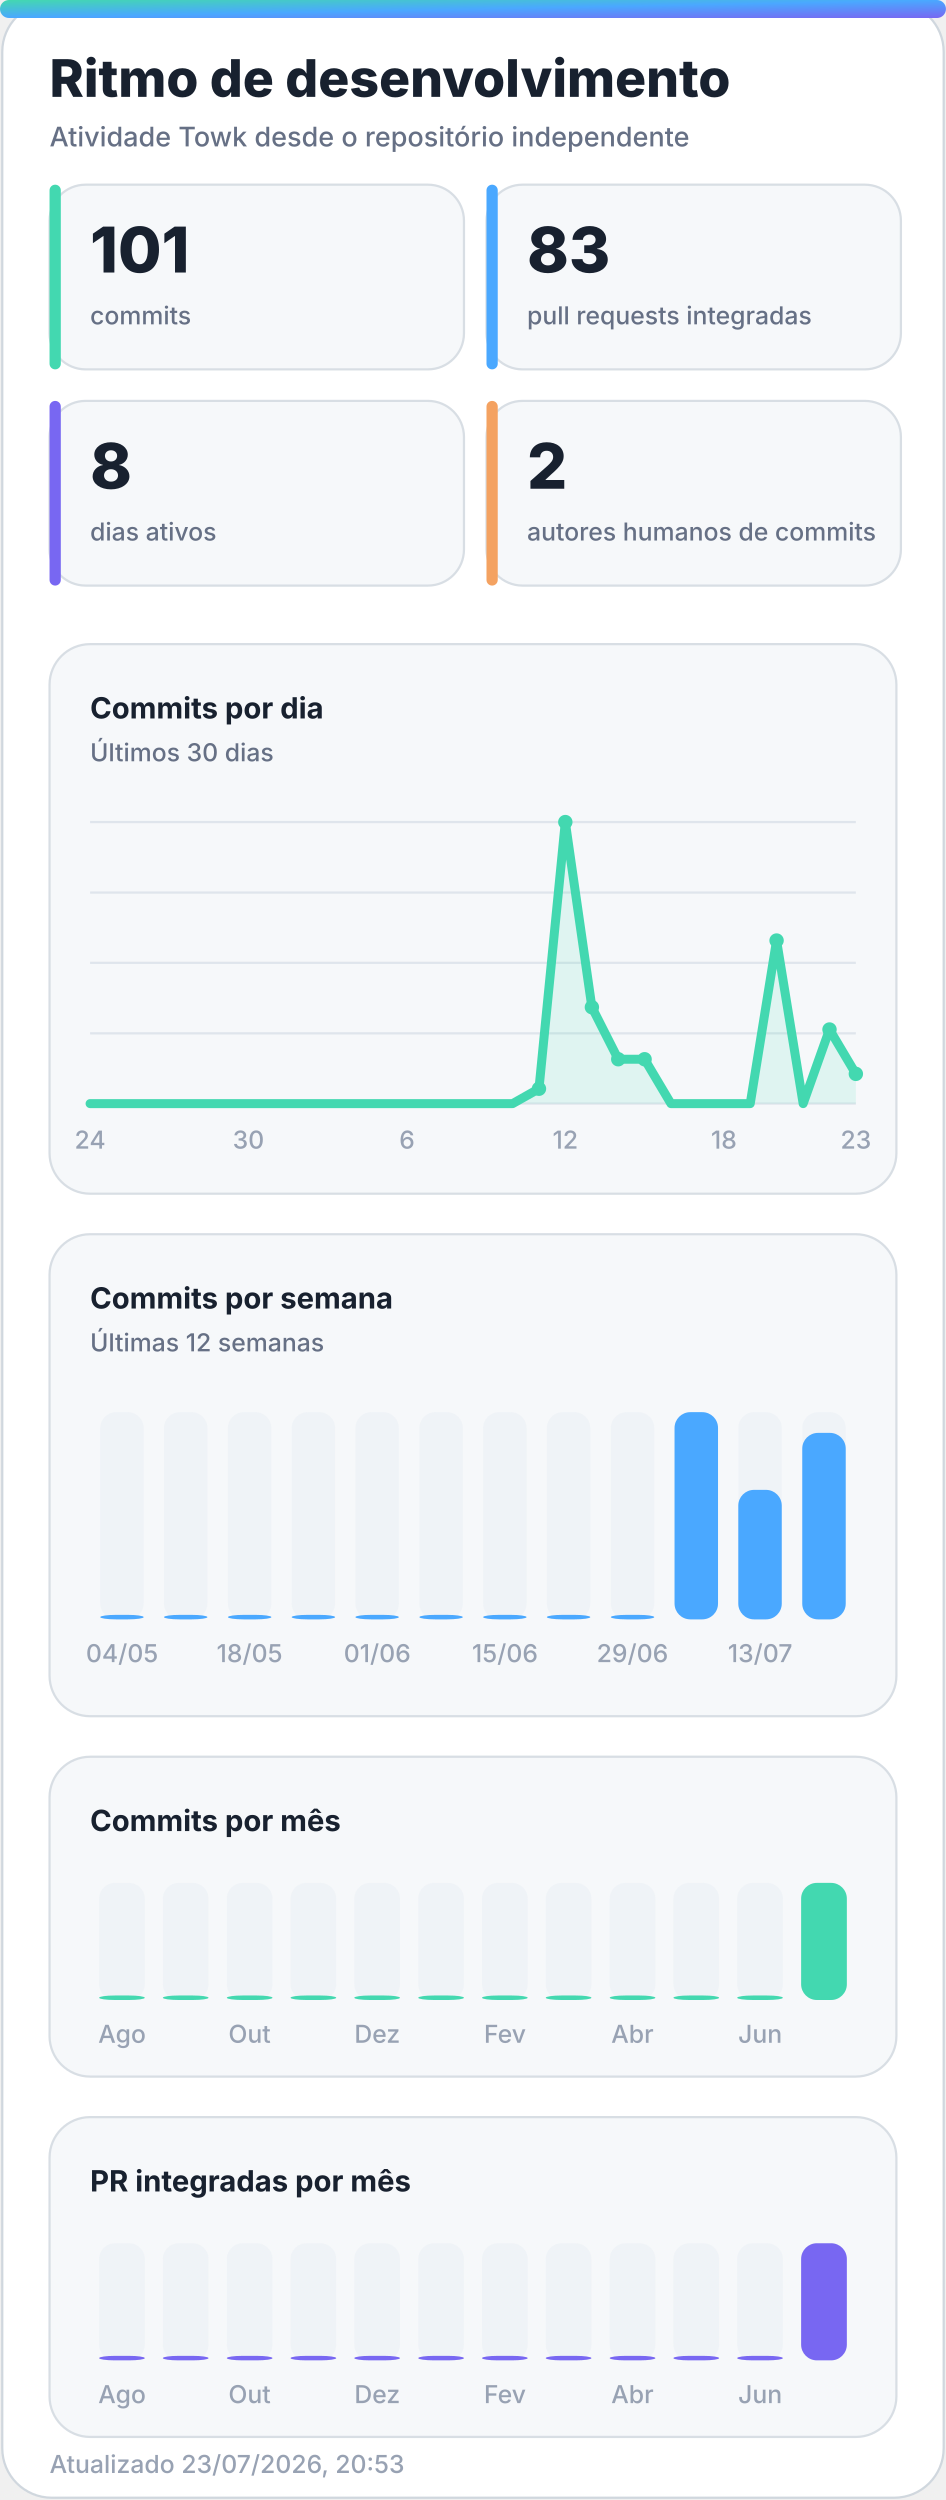
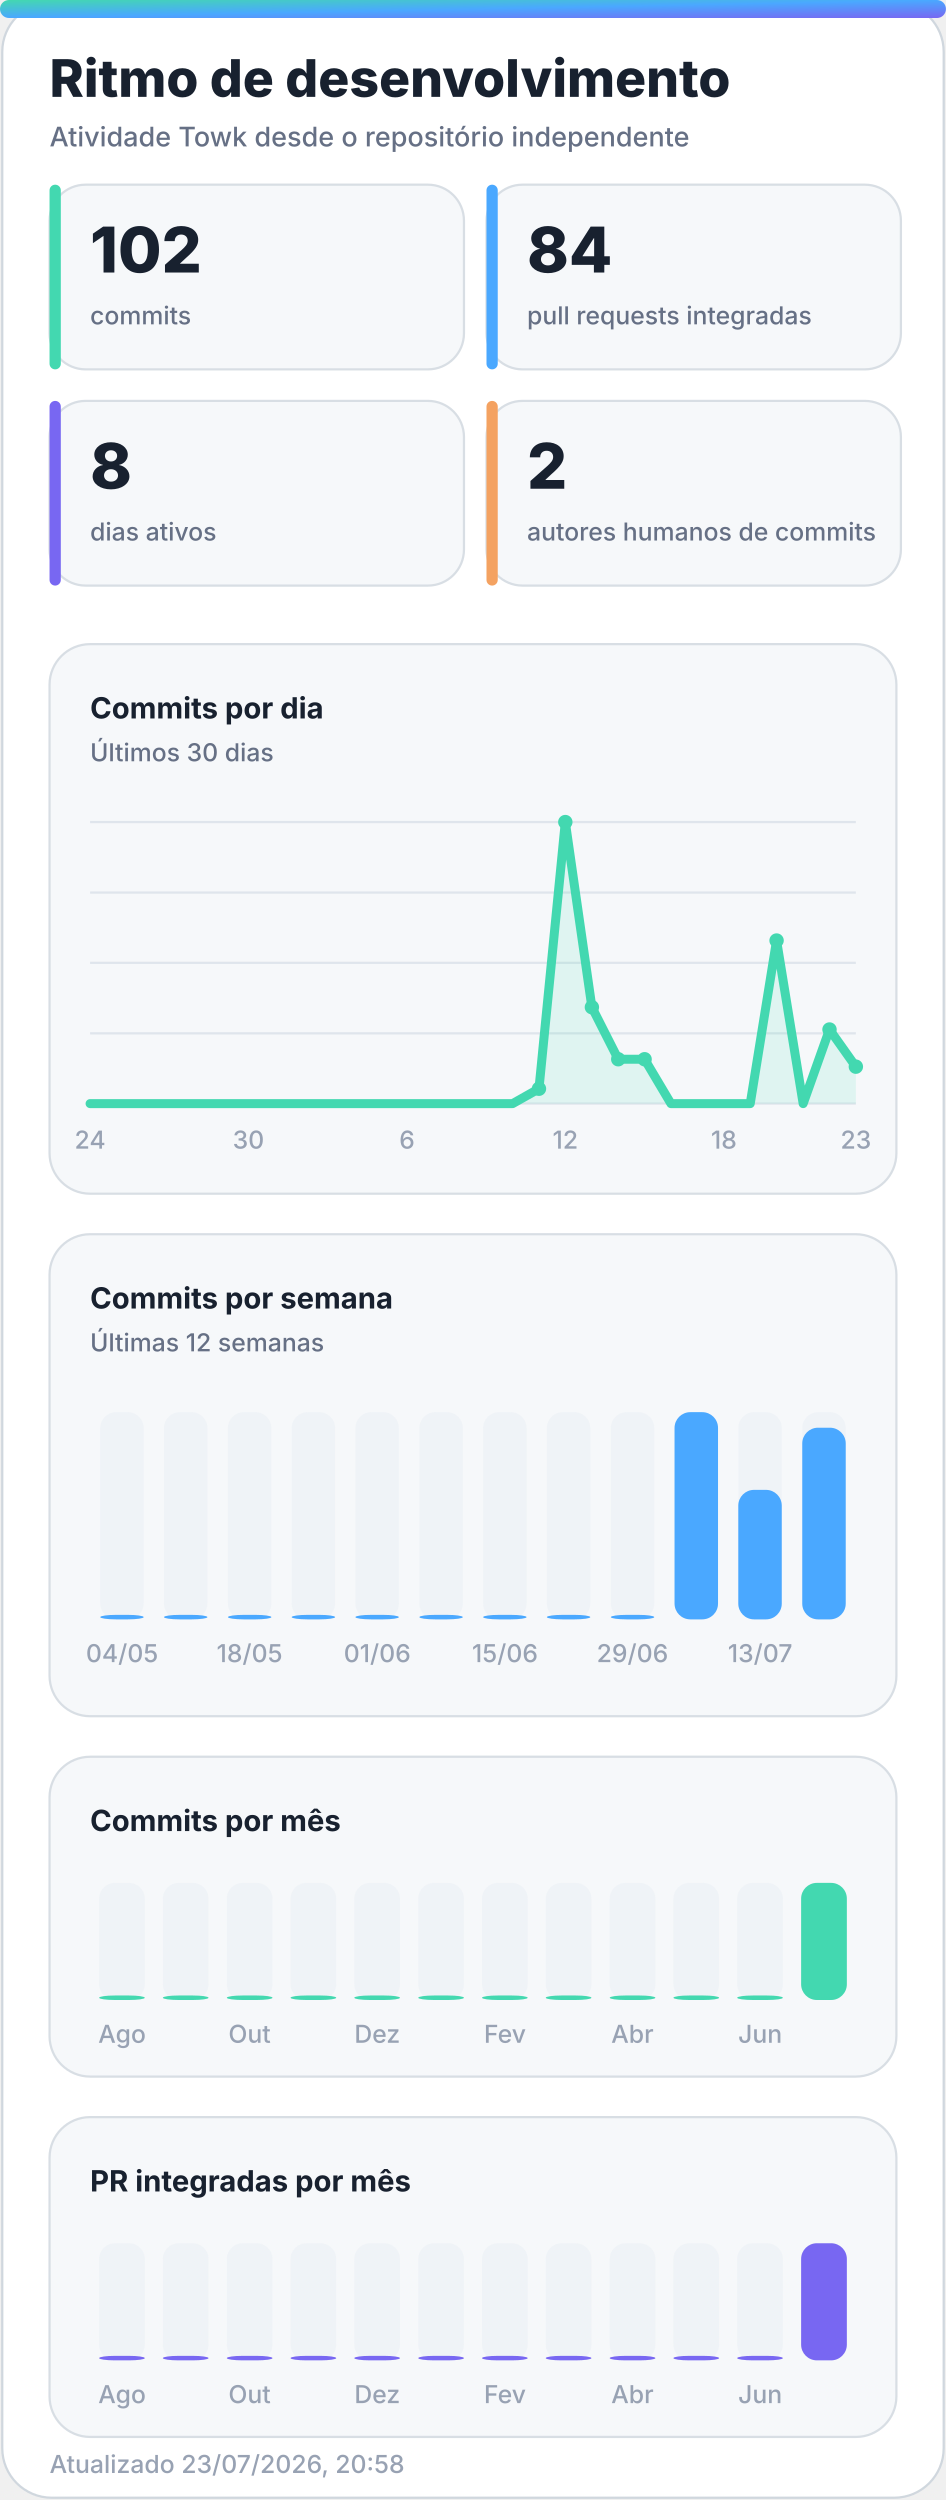
<svg xmlns="http://www.w3.org/2000/svg" width="420" height="1110" viewBox="0 0 420 1110" role="img" aria-labelledby="title desc">
  <defs>
    <linearGradient id="accent" x1="0" y1="0" x2="1" y2="1">
      <stop offset="0%" stop-color="#43d8b0" />
      <stop offset="50%" stop-color="#4aa8ff" />
      <stop offset="100%" stop-color="#7867f2" />
    </linearGradient>
    <linearGradient id="accent-soft" x1="0" y1="0" x2="1" y2="1">
      <stop offset="0%" stop-color="#43d8b0" stop-opacity="0.24" />
      <stop offset="100%" stop-color="#7867f2" stop-opacity="0.18" />
    </linearGradient>
    <filter id="glow" x="-30%" y="-30%" width="160%" height="160%">
      <feGaussianBlur stdDeviation="18" />
    </filter>
  </defs>
  <style>
    .bg { fill: #ffffff; stroke: #d0d7de; }
    .panel { fill: #f6f8fa; stroke: #d8dee4; }
    .panel-strong { fill: #eef7ff; stroke: #b6d8ff; }
    .ink { fill: #18212f; }
    .muted { fill: #667085; }
    .faint { fill: #98a2b3; }
    .grid { stroke: #dfe5ec; }
    .track { fill: #e7edf3; }
    .title { font: 800 28px -apple-system, BlinkMacSystemFont, "Segoe UI", sans-serif; }
    .subtitle { font: 500 14px -apple-system, BlinkMacSystemFont, "Segoe UI", sans-serif; }
    .kpi { font: 800 32px -apple-system, BlinkMacSystemFont, "Segoe UI", sans-serif; }
    .label { font: 650 13px -apple-system, BlinkMacSystemFont, "Segoe UI", sans-serif; }
    .small { font: 500 11px -apple-system, BlinkMacSystemFont, "Segoe UI", sans-serif; }
    .body { font: 600 13px -apple-system, BlinkMacSystemFont, "Segoe UI", sans-serif; }
    .hero-eyebrow { font: 800 14px -apple-system, BlinkMacSystemFont, "Segoe UI", sans-serif; letter-spacing: 2px; }
    .hero-title { font: 850 48px -apple-system, BlinkMacSystemFont, "Segoe UI", sans-serif; }
    .hero-subtitle { font: 550 19px -apple-system, BlinkMacSystemFont, "Segoe UI", sans-serif; }
    .chip { font: 700 12px -apple-system, BlinkMacSystemFont, "Segoe UI", sans-serif; }
    @media (prefers-color-scheme: dark) {
      .bg { fill: #0d1117; stroke: #30363d; }
      .panel { fill: #161b22; stroke: #30363d; }
      .panel-strong { fill: #10263a; stroke: #244d70; }
      .ink { fill: #f0f6fc; }
      .muted { fill: #a7b0bc; }
      .faint { fill: #7d8590; }
      .grid { stroke: #30363d; }
      .track { fill: #27313d; }
    }
  </style>
  <rect class="bg" x="1" y="1" width="418" height="1108" rx="22" />
  <rect x="0" y="0" width="420" height="8" rx="4" fill="url(#accent)" />
  <text class="title ink" x="22" y="43" style="font-size:23px">Ritmo de desenvolvimento</text>
  <text class="subtitle muted" x="22" y="65" style="font-size:12px">Atividade Towk desde o repositório independente</text>
  <g>
    <rect class="panel" x="22" y="82" width="184" height="82" rx="16" />
    <rect x="22" y="82" width="5" height="82" rx="2.5" fill="#43d8b0" />
-     <text class="kpi ink" x="40" y="121" style="font-size:28px">101</text>
+     <text class="kpi ink" x="40" y="121" style="font-size:28px">102</text>
    <text class="small muted" x="40" y="144">commits</text>
  </g>
  <g>
    <rect class="panel" x="216" y="82" width="184" height="82" rx="16" />
    <rect x="216" y="82" width="5" height="82" rx="2.5" fill="#4aa8ff" />
-     <text class="kpi ink" x="234" y="121" style="font-size:28px">83</text>
+     <text class="kpi ink" x="234" y="121" style="font-size:28px">84</text>
    <text class="small muted" x="234" y="144">pull requests integradas</text>
  </g>
  <g>
    <rect class="panel" x="22" y="178" width="184" height="82" rx="16" />
    <rect x="22" y="178" width="5" height="82" rx="2.5" fill="#7867f2" />
    <text class="kpi ink" x="40" y="217" style="font-size:28px">8</text>
    <text class="small muted" x="40" y="240">dias ativos</text>
  </g>
  <g>
    <rect class="panel" x="216" y="178" width="184" height="82" rx="16" />
    <rect x="216" y="178" width="5" height="82" rx="2.5" fill="#f4a261" />
    <text class="kpi ink" x="234" y="217" style="font-size:28px">2</text>
    <text class="small muted" x="234" y="240">autores humanos de commits</text>
  </g>
  <g>
    <rect class="panel" x="22" y="286" width="376" height="244" rx="18" />
    <text class="label ink" x="40" y="319">Commits por dia</text>
    <text class="small muted" x="40" y="338">Últimos 30 dias</text>
    <line class="grid" x1="40" y1="365.0" x2="380" y2="365.0" stroke-width="1" />
    <line class="grid" x1="40" y1="396.3" x2="380" y2="396.3" stroke-width="1" />
    <line class="grid" x1="40" y1="427.5" x2="380" y2="427.5" stroke-width="1" />
    <line class="grid" x1="40" y1="458.8" x2="380" y2="458.8" stroke-width="1" />
    <line class="grid" x1="40" y1="490.0" x2="380" y2="490.0" stroke-width="1" />
-     <polygon points="40,490 40.0,490.0 51.7,490.0 63.4,490.0 75.2,490.0 86.9,490.0 98.6,490.0 110.3,490.0 122.1,490.0 133.8,490.0 145.5,490.0 157.2,490.0 169.0,490.0 180.7,490.0 192.4,490.0 204.1,490.0 215.9,490.0 227.6,490.0 239.3,483.4 251.0,365.0 262.8,447.2 274.5,470.3 286.2,470.3 297.9,490.0 309.7,490.0 321.4,490.0 333.1,490.0 344.8,417.6 356.6,490.0 368.3,457.1 380.0,476.8 380,490" fill="#43d8b0" opacity="0.13" />
-     <polyline points="40.0,490.0 51.7,490.0 63.4,490.0 75.2,490.0 86.9,490.0 98.6,490.0 110.3,490.0 122.1,490.0 133.8,490.0 145.5,490.0 157.2,490.0 169.0,490.0 180.7,490.0 192.4,490.0 204.1,490.0 215.9,490.0 227.6,490.0 239.3,483.4 251.0,365.0 262.8,447.2 274.5,470.3 286.2,470.3 297.9,490.0 309.7,490.0 321.4,490.0 333.1,490.0 344.8,417.6 356.6,490.0 368.3,457.1 380.0,476.8" fill="none" stroke="#43d8b0" stroke-width="4" stroke-linecap="round" stroke-linejoin="round" />
+     <polygon points="40,490 40.0,490.0 51.7,490.0 63.4,490.0 75.2,490.0 86.9,490.0 98.6,490.0 110.3,490.0 122.1,490.0 133.8,490.0 145.5,490.0 157.2,490.0 169.0,490.0 180.7,490.0 192.4,490.0 204.1,490.0 215.9,490.0 227.6,490.0 239.3,483.4 251.0,365.0 262.8,447.2 274.5,470.3 286.2,470.3 297.9,490.0 309.7,490.0 321.4,490.0 333.1,490.0 344.8,417.6 356.6,490.0 368.3,457.1 380.0,473.6 380,490" fill="#43d8b0" opacity="0.13" />
+     <polyline points="40.0,490.0 51.7,490.0 63.4,490.0 75.2,490.0 86.9,490.0 98.6,490.0 110.3,490.0 122.1,490.0 133.8,490.0 145.5,490.0 157.2,490.0 169.0,490.0 180.7,490.0 192.4,490.0 204.1,490.0 215.9,490.0 227.6,490.0 239.3,483.4 251.0,365.0 262.8,447.2 274.5,470.3 286.2,470.3 297.9,490.0 309.7,490.0 321.4,490.0 333.1,490.0 344.8,417.6 356.6,490.0 368.3,457.1 380.0,473.6" fill="none" stroke="#43d8b0" stroke-width="4" stroke-linecap="round" stroke-linejoin="round" />
    <circle cx="239.3" cy="483.4" r="3.2" fill="#43d8b0" />
    <circle cx="251.0" cy="365.0" r="3.2" fill="#43d8b0" />
    <circle cx="262.8" cy="447.2" r="3.2" fill="#43d8b0" />
    <circle cx="274.5" cy="470.3" r="3.2" fill="#43d8b0" />
    <circle cx="286.2" cy="470.3" r="3.2" fill="#43d8b0" />
    <circle cx="344.8" cy="417.6" r="3.2" fill="#43d8b0" />
    <circle cx="368.3" cy="457.1" r="3.2" fill="#43d8b0" />
-     <circle cx="380.0" cy="476.8" r="3.2" fill="#43d8b0" />
+     <circle cx="380.0" cy="473.6" r="3.2" fill="#43d8b0" />
    <text class="small faint" x="40.0" y="510" text-anchor="middle">24</text>
    <text class="small faint" x="110.3" y="510" text-anchor="middle">30</text>
    <text class="small faint" x="180.7" y="510" text-anchor="middle">6</text>
    <text class="small faint" x="251.0" y="510" text-anchor="middle">12</text>
    <text class="small faint" x="321.4" y="510" text-anchor="middle">18</text>
    <text class="small faint" x="380.0" y="510" text-anchor="middle">23</text>
  </g>
  <g>
    <rect class="panel" x="22" y="548" width="376" height="214" rx="18" />
    <text class="label ink" x="40" y="581">Commits por semana</text>
    <text class="small muted" x="40" y="600">Últimas 12 semanas</text>
    <g>
      <rect class="track" x="44.5" y="627" width="19.3" height="92" rx="7.0" opacity="0.44" />
      <rect x="44.5" y="717.0" width="19.3" height="2.0" rx="7.0" fill="#4aa8ff" />
      <text class="small faint" x="54.2" y="738" text-anchor="middle">04/05</text>
    </g>
    <g>
      <rect class="track" x="72.8" y="627" width="19.3" height="92" rx="7.0" opacity="0.44" />
      <rect x="72.8" y="717.0" width="19.3" height="2.0" rx="7.0" fill="#4aa8ff" />
    </g>
    <g>
      <rect class="track" x="101.2" y="627" width="19.3" height="92" rx="7.0" opacity="0.44" />
      <rect x="101.2" y="717.0" width="19.3" height="2.0" rx="7.0" fill="#4aa8ff" />
      <text class="small faint" x="110.8" y="738" text-anchor="middle">18/05</text>
    </g>
    <g>
      <rect class="track" x="129.5" y="627" width="19.3" height="92" rx="7.0" opacity="0.44" />
      <rect x="129.5" y="717.0" width="19.3" height="2.0" rx="7.0" fill="#4aa8ff" />
    </g>
    <g>
      <rect class="track" x="157.8" y="627" width="19.3" height="92" rx="7.0" opacity="0.44" />
      <rect x="157.8" y="717.0" width="19.3" height="2.0" rx="7.0" fill="#4aa8ff" />
      <text class="small faint" x="167.5" y="738" text-anchor="middle">01/06</text>
    </g>
    <g>
      <rect class="track" x="186.2" y="627" width="19.3" height="92" rx="7.0" opacity="0.44" />
      <rect x="186.2" y="717.0" width="19.3" height="2.0" rx="7.0" fill="#4aa8ff" />
    </g>
    <g>
      <rect class="track" x="214.5" y="627" width="19.3" height="92" rx="7.0" opacity="0.44" />
      <rect x="214.5" y="717.0" width="19.3" height="2.0" rx="7.0" fill="#4aa8ff" />
      <text class="small faint" x="224.2" y="738" text-anchor="middle">15/06</text>
    </g>
    <g>
      <rect class="track" x="242.8" y="627" width="19.3" height="92" rx="7.0" opacity="0.44" />
      <rect x="242.8" y="717.0" width="19.3" height="2.0" rx="7.0" fill="#4aa8ff" />
    </g>
    <g>
      <rect class="track" x="271.2" y="627" width="19.3" height="92" rx="7.0" opacity="0.44" />
      <rect x="271.2" y="717.0" width="19.3" height="2.0" rx="7.0" fill="#4aa8ff" />
      <text class="small faint" x="280.8" y="738" text-anchor="middle">29/06</text>
    </g>
    <g>
      <rect class="track" x="299.5" y="627" width="19.3" height="92" rx="7.0" opacity="0.44" />
      <rect x="299.5" y="627.0" width="19.3" height="92.0" rx="7.0" fill="#4aa8ff" />
    </g>
    <g>
      <rect class="track" x="327.8" y="627" width="19.3" height="92" rx="7.0" opacity="0.44" />
      <rect x="327.8" y="661.5" width="19.3" height="57.5" rx="7.0" fill="#4aa8ff" />
      <text class="small faint" x="337.5" y="738" text-anchor="middle">13/07</text>
    </g>
    <g>
      <rect class="track" x="356.2" y="627" width="19.3" height="92" rx="7.0" opacity="0.44" />
-       <rect x="356.2" y="636.2" width="19.3" height="82.8" rx="7.0" fill="#4aa8ff" />
+       <rect x="356.2" y="633.9" width="19.3" height="85.1" rx="7.0" fill="#4aa8ff" />
    </g>
  </g>
  <g>
    <rect class="panel" x="22" y="780" width="376" height="142" rx="18" />
    <text class="label ink" x="40" y="813">Commits por mês</text>
    <g>
      <rect class="track" x="44.0" y="836" width="20.3" height="52" rx="7.0" opacity="0.44" />
      <rect x="44.0" y="886.0" width="20.3" height="2.0" rx="7.0" fill="#43d8b0" />
      <text class="small faint" x="54.2" y="907" text-anchor="middle">Ago</text>
    </g>
    <g>
      <rect class="track" x="72.3" y="836" width="20.3" height="52" rx="7.0" opacity="0.44" />
      <rect x="72.3" y="886.0" width="20.3" height="2.0" rx="7.0" fill="#43d8b0" />
    </g>
    <g>
      <rect class="track" x="100.7" y="836" width="20.3" height="52" rx="7.0" opacity="0.44" />
      <rect x="100.7" y="886.0" width="20.3" height="2.0" rx="7.0" fill="#43d8b0" />
      <text class="small faint" x="110.8" y="907" text-anchor="middle">Out</text>
    </g>
    <g>
      <rect class="track" x="129.0" y="836" width="20.3" height="52" rx="7.0" opacity="0.44" />
      <rect x="129.0" y="886.0" width="20.3" height="2.0" rx="7.0" fill="#43d8b0" />
    </g>
    <g>
      <rect class="track" x="157.3" y="836" width="20.3" height="52" rx="7.0" opacity="0.44" />
      <rect x="157.3" y="886.0" width="20.3" height="2.0" rx="7.0" fill="#43d8b0" />
      <text class="small faint" x="167.5" y="907" text-anchor="middle">Dez</text>
    </g>
    <g>
      <rect class="track" x="185.7" y="836" width="20.3" height="52" rx="7.0" opacity="0.44" />
      <rect x="185.7" y="886.0" width="20.3" height="2.0" rx="7.0" fill="#43d8b0" />
    </g>
    <g>
      <rect class="track" x="214.0" y="836" width="20.3" height="52" rx="7.0" opacity="0.44" />
      <rect x="214.0" y="886.0" width="20.3" height="2.0" rx="7.0" fill="#43d8b0" />
      <text class="small faint" x="224.2" y="907" text-anchor="middle">Fev</text>
    </g>
    <g>
      <rect class="track" x="242.3" y="836" width="20.3" height="52" rx="7.0" opacity="0.44" />
      <rect x="242.3" y="886.0" width="20.3" height="2.0" rx="7.0" fill="#43d8b0" />
    </g>
    <g>
      <rect class="track" x="270.7" y="836" width="20.3" height="52" rx="7.0" opacity="0.44" />
      <rect x="270.7" y="886.0" width="20.3" height="2.0" rx="7.0" fill="#43d8b0" />
      <text class="small faint" x="280.8" y="907" text-anchor="middle">Abr</text>
    </g>
    <g>
      <rect class="track" x="299.0" y="836" width="20.3" height="52" rx="7.0" opacity="0.44" />
      <rect x="299.0" y="886.0" width="20.3" height="2.0" rx="7.0" fill="#43d8b0" />
    </g>
    <g>
      <rect class="track" x="327.3" y="836" width="20.3" height="52" rx="7.0" opacity="0.44" />
      <rect x="327.3" y="886.0" width="20.3" height="2.0" rx="7.0" fill="#43d8b0" />
      <text class="small faint" x="337.5" y="907" text-anchor="middle">Jun</text>
    </g>
    <g>
      <rect class="track" x="355.7" y="836" width="20.3" height="52" rx="7.0" opacity="0.44" />
      <rect x="355.7" y="836.0" width="20.3" height="52.0" rx="7.0" fill="#43d8b0" />
    </g>
  </g>
  <g>
    <rect class="panel" x="22" y="940" width="376" height="142" rx="18" />
    <text class="label ink" x="40" y="973">PR integradas por mês</text>
    <g>
      <rect class="track" x="44.0" y="996" width="20.3" height="52" rx="7.0" opacity="0.44" />
      <rect x="44.0" y="1046.0" width="20.3" height="2.0" rx="7.0" fill="#7867f2" />
      <text class="small faint" x="54.2" y="1067" text-anchor="middle">Ago</text>
    </g>
    <g>
      <rect class="track" x="72.3" y="996" width="20.3" height="52" rx="7.0" opacity="0.44" />
      <rect x="72.3" y="1046.0" width="20.3" height="2.0" rx="7.0" fill="#7867f2" />
    </g>
    <g>
      <rect class="track" x="100.7" y="996" width="20.3" height="52" rx="7.0" opacity="0.44" />
      <rect x="100.7" y="1046.0" width="20.3" height="2.0" rx="7.0" fill="#7867f2" />
      <text class="small faint" x="110.8" y="1067" text-anchor="middle">Out</text>
    </g>
    <g>
      <rect class="track" x="129.0" y="996" width="20.3" height="52" rx="7.0" opacity="0.44" />
      <rect x="129.0" y="1046.0" width="20.3" height="2.0" rx="7.0" fill="#7867f2" />
    </g>
    <g>
      <rect class="track" x="157.3" y="996" width="20.3" height="52" rx="7.0" opacity="0.44" />
      <rect x="157.3" y="1046.0" width="20.3" height="2.0" rx="7.0" fill="#7867f2" />
      <text class="small faint" x="167.5" y="1067" text-anchor="middle">Dez</text>
    </g>
    <g>
      <rect class="track" x="185.7" y="996" width="20.3" height="52" rx="7.0" opacity="0.44" />
      <rect x="185.7" y="1046.0" width="20.3" height="2.0" rx="7.0" fill="#7867f2" />
    </g>
    <g>
      <rect class="track" x="214.0" y="996" width="20.3" height="52" rx="7.0" opacity="0.44" />
      <rect x="214.0" y="1046.0" width="20.3" height="2.0" rx="7.0" fill="#7867f2" />
      <text class="small faint" x="224.2" y="1067" text-anchor="middle">Fev</text>
    </g>
    <g>
      <rect class="track" x="242.3" y="996" width="20.3" height="52" rx="7.0" opacity="0.44" />
      <rect x="242.3" y="1046.0" width="20.3" height="2.0" rx="7.0" fill="#7867f2" />
    </g>
    <g>
      <rect class="track" x="270.7" y="996" width="20.3" height="52" rx="7.0" opacity="0.44" />
      <rect x="270.7" y="1046.0" width="20.3" height="2.0" rx="7.0" fill="#7867f2" />
      <text class="small faint" x="280.8" y="1067" text-anchor="middle">Abr</text>
    </g>
    <g>
      <rect class="track" x="299.0" y="996" width="20.3" height="52" rx="7.0" opacity="0.44" />
      <rect x="299.0" y="1046.0" width="20.3" height="2.0" rx="7.0" fill="#7867f2" />
    </g>
    <g>
      <rect class="track" x="327.3" y="996" width="20.3" height="52" rx="7.0" opacity="0.44" />
      <rect x="327.3" y="1046.0" width="20.3" height="2.0" rx="7.0" fill="#7867f2" />
      <text class="small faint" x="337.5" y="1067" text-anchor="middle">Jun</text>
    </g>
    <g>
      <rect class="track" x="355.7" y="996" width="20.3" height="52" rx="7.0" opacity="0.44" />
      <rect x="355.7" y="996.0" width="20.3" height="52.0" rx="7.0" fill="#7867f2" />
    </g>
  </g>
-   <text class="small faint" x="22" y="1098">Atualizado 23/07/2026, 20:53</text>
+   <text class="small faint" x="22" y="1098">Atualizado 23/07/2026, 20:58</text>
</svg>
